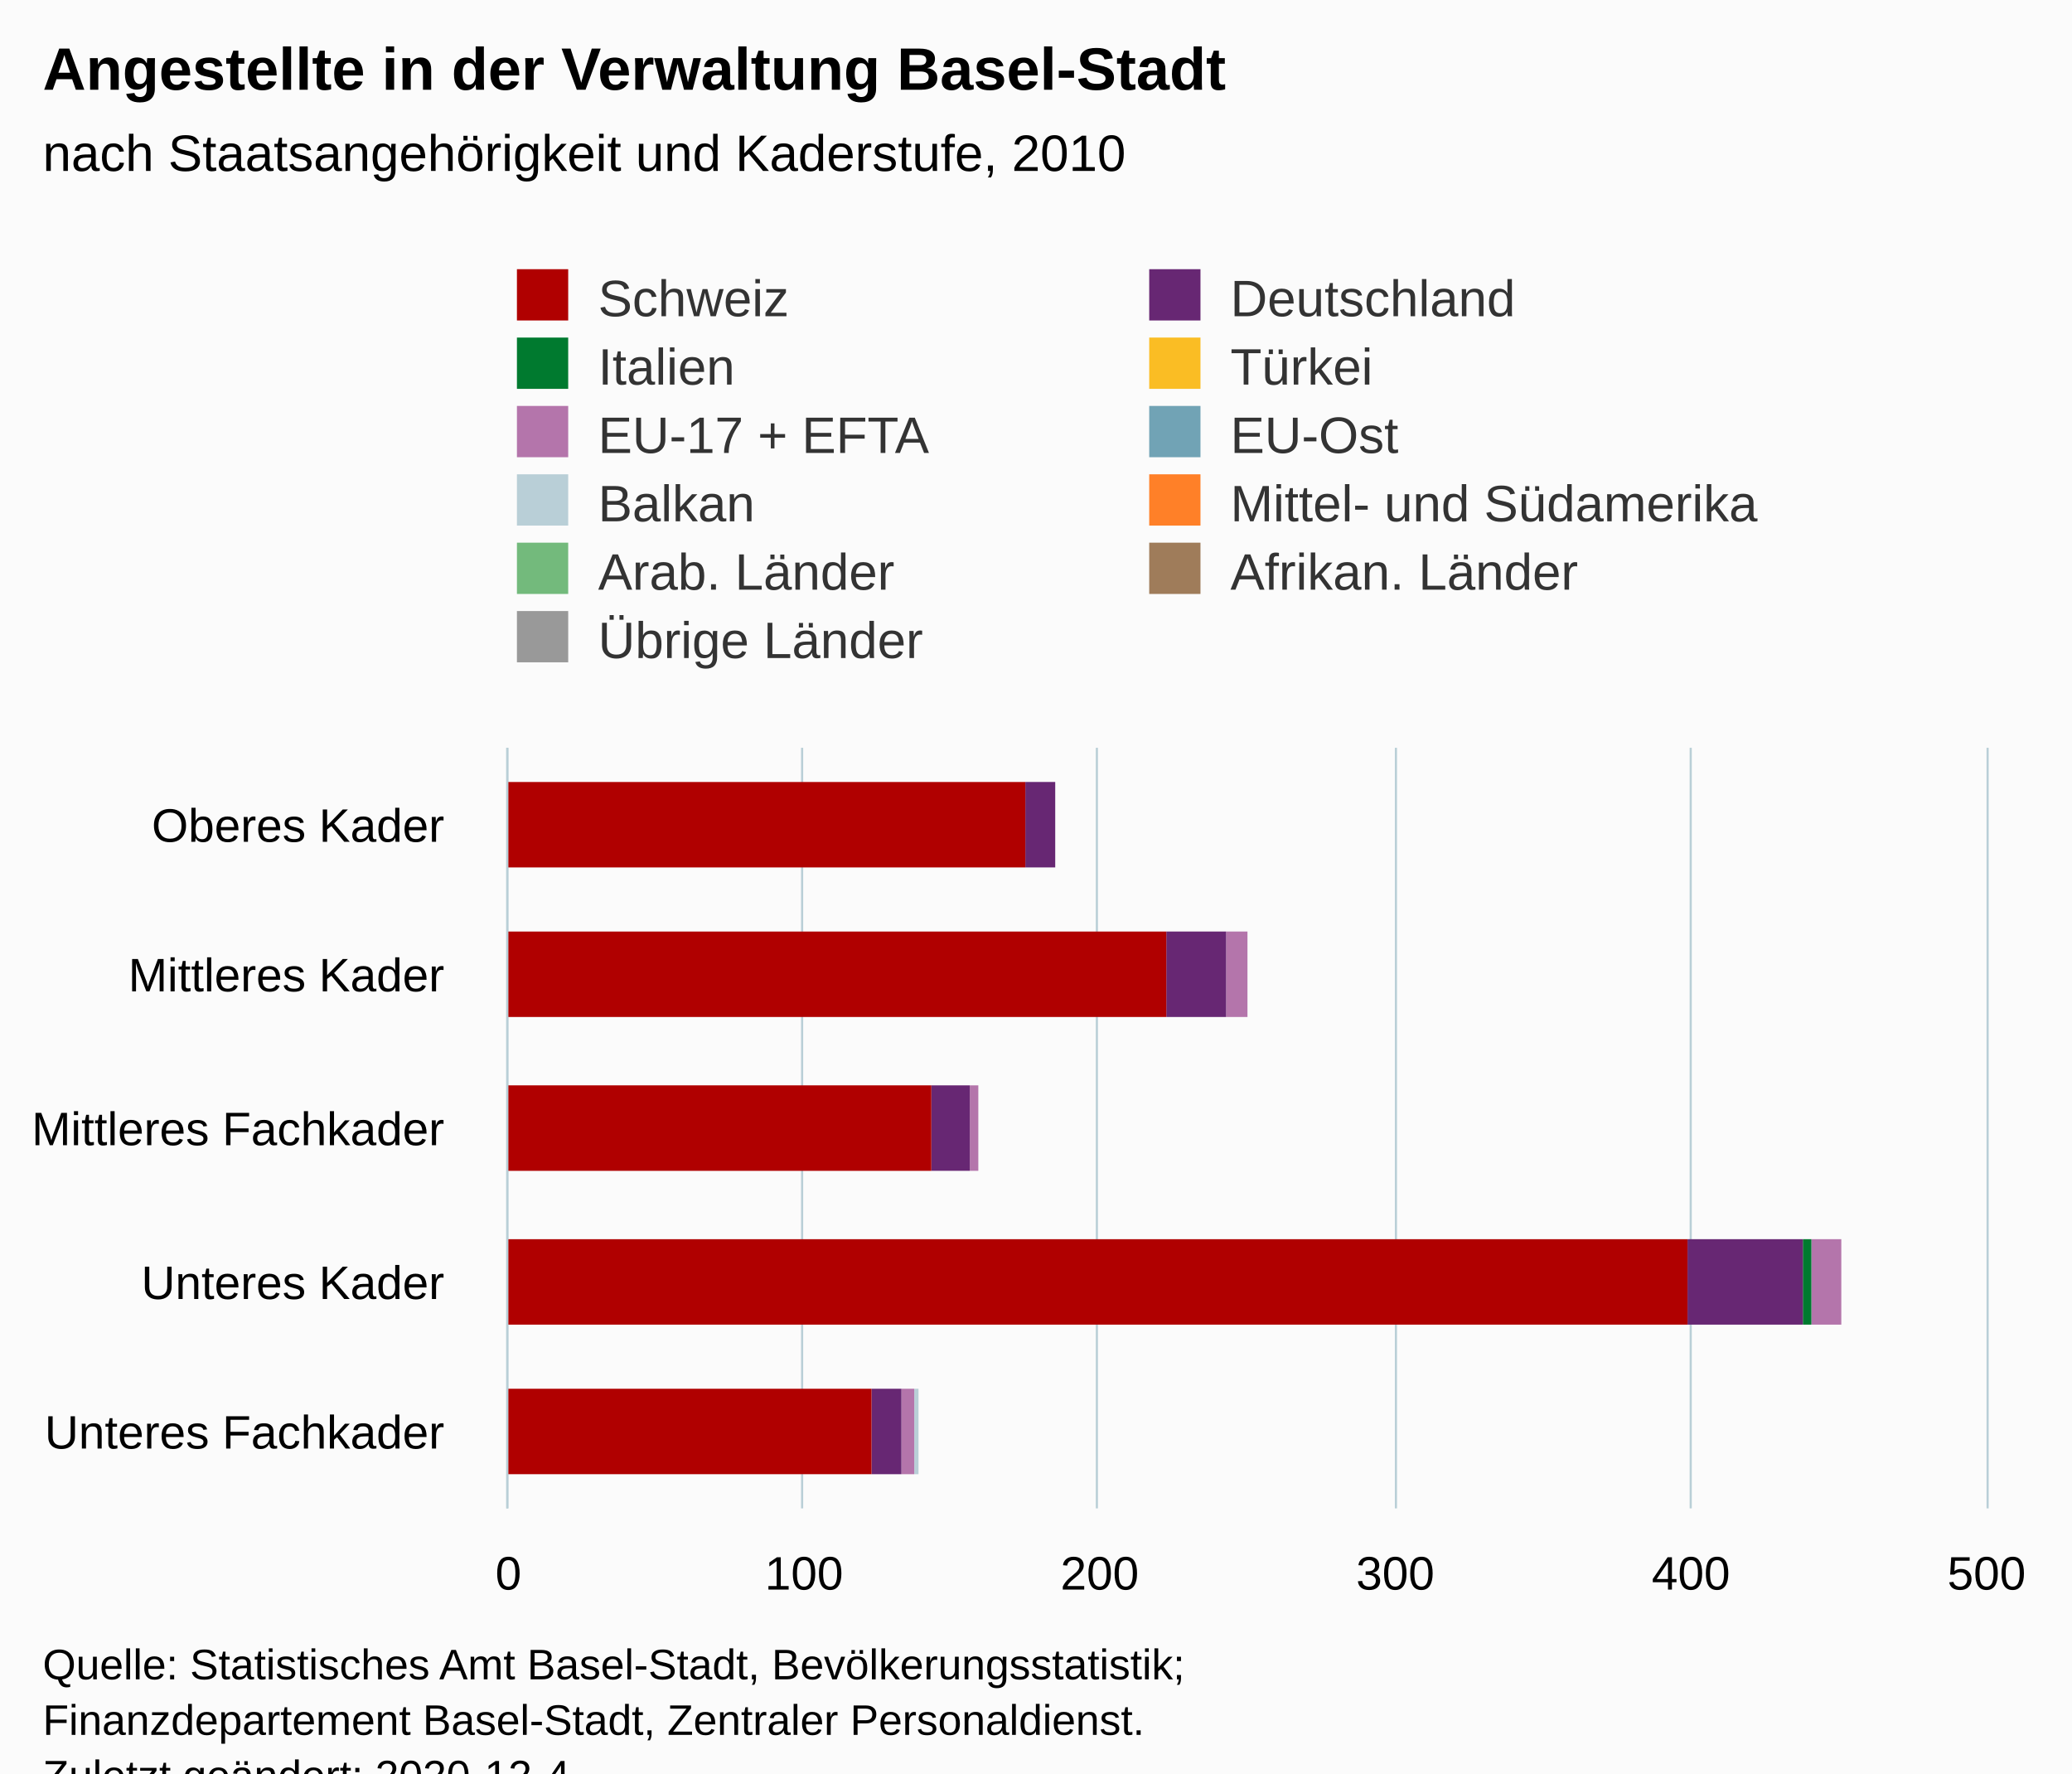
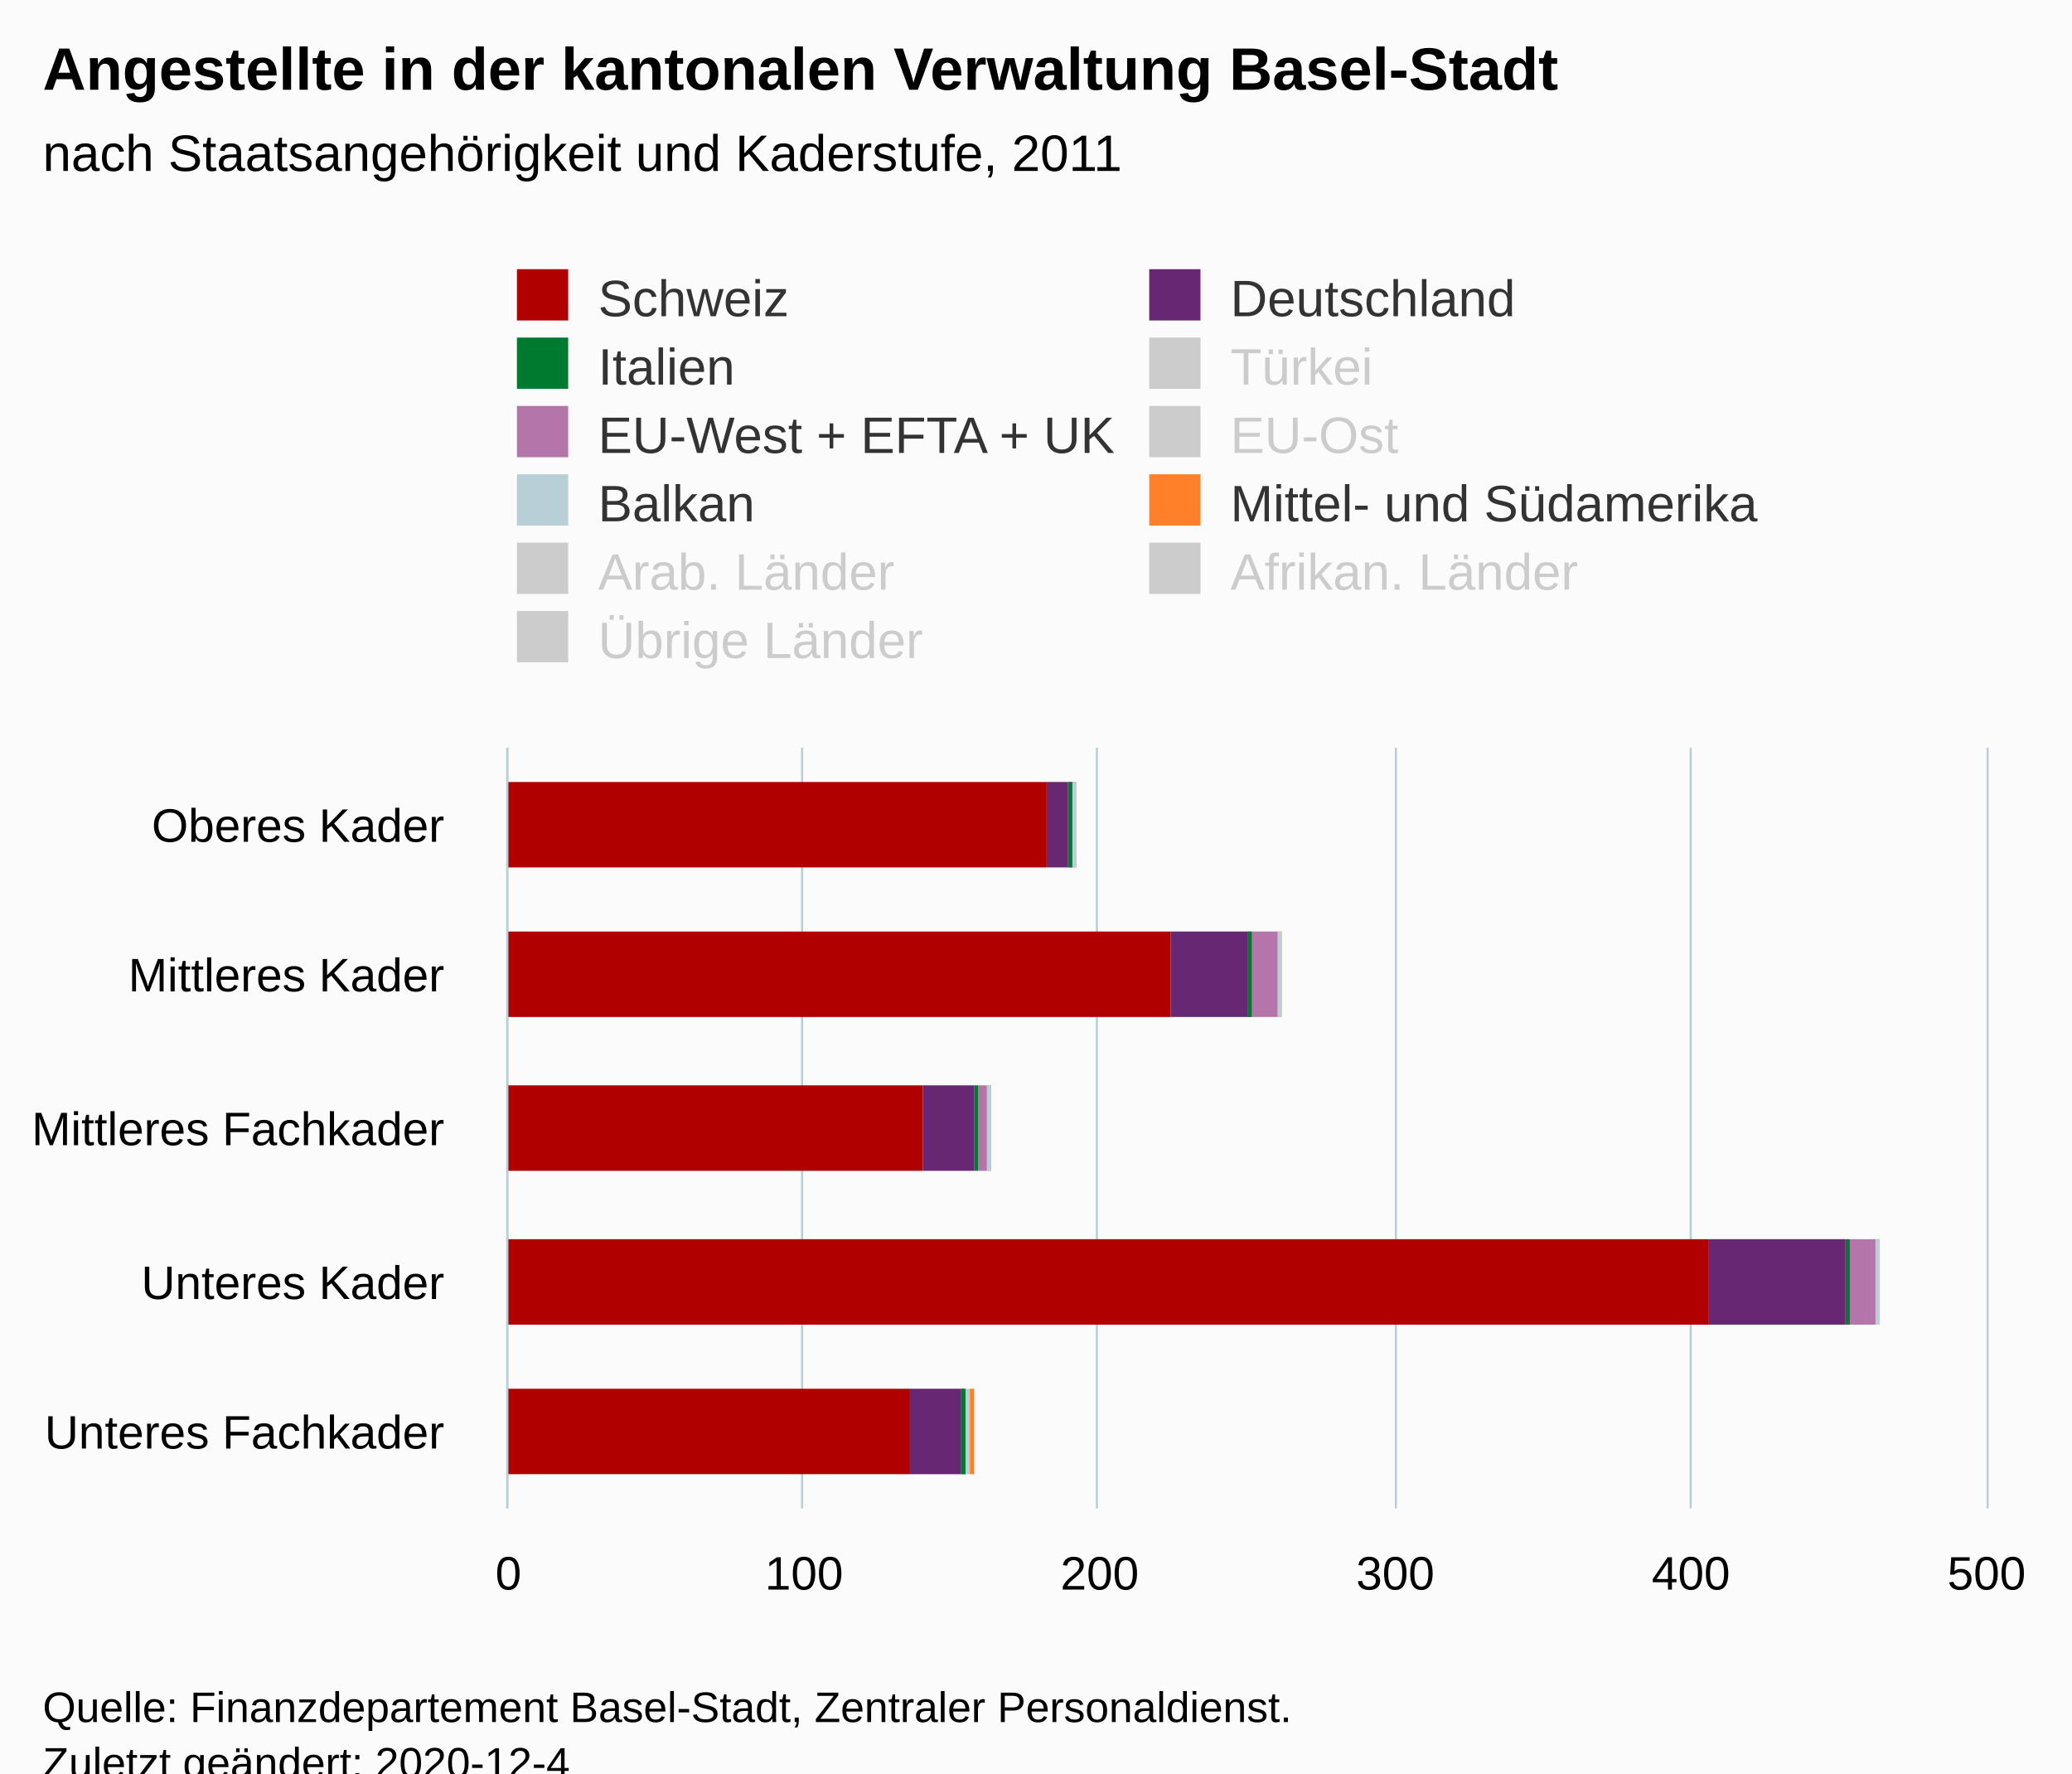
<svg xmlns="http://www.w3.org/2000/svg" version="1.1" class="highcharts-root" style="font-family:Arial;font-size:12px;" viewBox="0 0 485 415">
  <defs>
-     <clipPath id="highcharts-kvxxh4t-61-">
+     <clipPath id="highcharts-3i6ts7f-61-">
      <rect x="0" y="0" width="178" height="346" fill="none" />
    </clipPath>
-     <clipPath id="highcharts-kvxxh4t-67-">
+     <clipPath id="highcharts-3i6ts7f-67-">
      <rect x="0" y="0" width="178" height="346" fill="none" />
    </clipPath>
  </defs>
  <rect fill="#fbfbfb" class="highcharts-background" x="0" y="0" width="485" height="428" rx="0" ry="0" />
  <rect fill="none" class="highcharts-plot-background" x="119" y="175" width="346" height="178" />
  <g class="highcharts-pane-group" data-z-index="0" />
  <g class="highcharts-grid highcharts-xaxis-grid" data-z-index="1">
    <path fill="none" data-z-index="1" class="highcharts-grid-line" d="M 119 211.5 L 465 211.5" opacity="1" />
    <path fill="none" data-z-index="1" class="highcharts-grid-line" d="M 119 246.5 L 465 246.5" opacity="1" />
    <path fill="none" data-z-index="1" class="highcharts-grid-line" d="M 119 282.5 L 465 282.5" opacity="1" />
    <path fill="none" data-z-index="1" class="highcharts-grid-line" d="M 119 317.5 L 465 317.5" opacity="1" />
    <path fill="none" data-z-index="1" class="highcharts-grid-line" d="M 119 353.5 L 465 353.5" opacity="1" />
    <path fill="none" data-z-index="1" class="highcharts-grid-line" d="M 119 175.5 L 465 175.5" opacity="1" />
  </g>
  <g class="highcharts-grid highcharts-yaxis-grid" data-z-index="1">
    <path fill="none" stroke="#B9CFD7" stroke-width="0.5" data-z-index="1" class="highcharts-grid-line" d="M 118.75 175 L 118.75 353" opacity="1" />
    <path fill="none" stroke="#B9CFD7" stroke-width="0.5" data-z-index="1" class="highcharts-grid-line" d="M 187.75 175 L 187.75 353" opacity="1" />
    <path fill="none" stroke="#B9CFD7" stroke-width="0.5" data-z-index="1" class="highcharts-grid-line" d="M 256.75 175 L 256.75 353" opacity="1" />
    <path fill="none" stroke="#B9CFD7" stroke-width="0.5" data-z-index="1" class="highcharts-grid-line" d="M 326.75 175 L 326.75 353" opacity="1" />
    <path fill="none" stroke="#B9CFD7" stroke-width="0.5" data-z-index="1" class="highcharts-grid-line" d="M 395.75 175 L 395.75 353" opacity="1" />
    <path fill="none" stroke="#B9CFD7" stroke-width="0.5" data-z-index="1" class="highcharts-grid-line" d="M 465.25 175 L 465.25 353" opacity="1" />
  </g>
  <rect fill="none" class="highcharts-plot-border" data-z-index="1" x="119" y="175" width="346" height="178" />
  <g class="highcharts-axis highcharts-xaxis" data-z-index="2">
    <path fill="none" class="highcharts-axis-line" stroke="#B9CFD7" stroke-width="0.5" data-z-index="7" d="M 118.75 175 L 118.75 353" />
  </g>
  <g class="highcharts-axis highcharts-yaxis" data-z-index="2">
    <path fill="none" class="highcharts-axis-line" data-z-index="7" d="M 119 353 L 465 353" />
  </g>
  <g class="highcharts-series-group" data-z-index="3">
-     <g class="highcharts-series highcharts-series-0 highcharts-column-series" data-z-index="0.1" opacity="1" transform="translate(465,353) rotate(90) scale(-1,1) scale(1 1)" clip-path="url(#highcharts-kvxxh4t-67-)">
-       <rect x="150" y="218" width="20" height="0" fill="#999999" opacity="1" class="highcharts-point" />
-       <rect x="115" y="173" width="20" height="0" fill="#999999" opacity="1" class="highcharts-point" />
-       <rect x="79" y="236" width="20" height="0" fill="#999999" opacity="1" class="highcharts-point" />
-       <rect x="43" y="34" width="20" height="0" fill="#999999" opacity="1" class="highcharts-point" />
-       <rect x="8" y="250" width="20" height="0" fill="#999999" opacity="1" class="highcharts-point" />
-     </g>
-     <g class="highcharts-markers highcharts-series-0 highcharts-column-series" data-z-index="0.1" opacity="1" transform="translate(465,353) rotate(90) scale(-1,1) scale(1 1)" clip-path="none" />
-     <g class="highcharts-series highcharts-series-1 highcharts-column-series" data-z-index="0.1" opacity="1" transform="translate(465,353) rotate(90) scale(-1,1) scale(1 1)" clip-path="url(#highcharts-kvxxh4t-67-)">
-       <rect x="150" y="218" width="20" height="0" fill="#9f7c5a" opacity="1" class="highcharts-point" />
-       <rect x="115" y="173" width="20" height="0" fill="#9f7c5a" opacity="1" class="highcharts-point" />
-       <rect x="79" y="236" width="20" height="0" fill="#9f7c5a" opacity="1" class="highcharts-point" />
-       <rect x="43" y="34" width="20" height="0" fill="#9f7c5a" opacity="1" class="highcharts-point" />
-       <rect x="8" y="250" width="20" height="0" fill="#9f7c5a" opacity="1" class="highcharts-point" />
-     </g>
-     <g class="highcharts-markers highcharts-series-1 highcharts-column-series" data-z-index="0.1" opacity="1" transform="translate(465,353) rotate(90) scale(-1,1) scale(1 1)" clip-path="none" />
-     <g class="highcharts-series highcharts-series-2 highcharts-column-series" data-z-index="0.1" opacity="1" transform="translate(465,353) rotate(90) scale(-1,1) scale(1 1)" clip-path="url(#highcharts-kvxxh4t-67-)">
-       <rect x="150" y="218" width="20" height="0" fill="#73ba7c" opacity="1" class="highcharts-point" />
-       <rect x="115" y="173" width="20" height="0" fill="#73ba7c" opacity="1" class="highcharts-point" />
-       <rect x="79" y="236" width="20" height="0" fill="#73ba7c" opacity="1" class="highcharts-point" />
-       <rect x="43" y="34" width="20" height="0" fill="#73ba7c" opacity="1" class="highcharts-point" />
-       <rect x="8" y="250" width="20" height="0" fill="#73ba7c" opacity="1" class="highcharts-point" />
-     </g>
-     <g class="highcharts-markers highcharts-series-2 highcharts-column-series" data-z-index="0.1" opacity="1" transform="translate(465,353) rotate(90) scale(-1,1) scale(1 1)" clip-path="none" />
-     <g class="highcharts-series highcharts-series-3 highcharts-column-series" data-z-index="0.1" opacity="1" transform="translate(465,353) rotate(90) scale(-1,1) scale(1 1)" clip-path="url(#highcharts-kvxxh4t-67-)">
-       <rect x="150" y="218" width="20" height="0" fill="#ff8028" opacity="1" class="highcharts-point" />
-       <rect x="115" y="173" width="20" height="0" fill="#ff8028" opacity="1" class="highcharts-point" />
-       <rect x="79" y="236" width="20" height="0" fill="#ff8028" opacity="1" class="highcharts-point" />
-       <rect x="43" y="34" width="20" height="0" fill="#ff8028" opacity="1" class="highcharts-point" />
-       <rect x="8" y="250" width="20" height="0" fill="#ff8028" opacity="1" class="highcharts-point" />
+     <g class="highcharts-series highcharts-series-0 highcharts-column-series" visibility="hidden" data-z-index="0.1" opacity="1" transform="translate(465,353) rotate(90) scale(-1,1) scale(1 1)" clip-path="url(#highcharts-3i6ts7f-67-)" />
+     <g class="highcharts-markers highcharts-series-0 highcharts-column-series" visibility="hidden" data-z-index="0.1" opacity="1" transform="translate(465,353) rotate(90) scale(-1,1) scale(1 1)" clip-path="none" />
+     <g class="highcharts-series highcharts-series-1 highcharts-column-series" visibility="hidden" data-z-index="0.1" opacity="1" transform="translate(465,353) rotate(90) scale(-1,1) scale(1 1)" clip-path="url(#highcharts-3i6ts7f-67-)" />
+     <g class="highcharts-markers highcharts-series-1 highcharts-column-series" visibility="hidden" data-z-index="0.1" opacity="1" transform="translate(465,353) rotate(90) scale(-1,1) scale(1 1)" clip-path="none" />
+     <g class="highcharts-series highcharts-series-2 highcharts-column-series" visibility="hidden" data-z-index="0.1" opacity="1" transform="translate(465,353) rotate(90) scale(-1,1) scale(1 1)" clip-path="url(#highcharts-3i6ts7f-67-)" />
+     <g class="highcharts-markers highcharts-series-2 highcharts-column-series" visibility="hidden" data-z-index="0.1" opacity="1" transform="translate(465,353) rotate(90) scale(-1,1) scale(1 1)" clip-path="none" />
+     <g class="highcharts-series highcharts-series-3 highcharts-column-series" data-z-index="0.1" opacity="1" transform="translate(465,353) rotate(90) scale(-1,1) scale(1 1)" clip-path="url(#highcharts-3i6ts7f-67-)" width="346" height="178">
+       <rect x="150" y="213" width="20" height="1" fill="#ff8028" opacity="1" class="highcharts-point" />
+       <rect x="115" y="165" width="20" height="1" fill="#ff8028" opacity="1" class="highcharts-point" />
+       <rect x="79" y="233" width="20" height="1" fill="#ff8028" opacity="1" class="highcharts-point" />
+       <rect x="43" y="25" width="20" height="1" fill="#ff8028" opacity="1" class="highcharts-point" />
+       <rect x="8" y="237" width="20" height="1" fill="#ff8028" opacity="1" class="highcharts-point" />
    </g>
    <g class="highcharts-markers highcharts-series-3 highcharts-column-series" data-z-index="0.1" opacity="1" transform="translate(465,353) rotate(90) scale(-1,1) scale(1 1)" clip-path="none" />
-     <g class="highcharts-series highcharts-series-4 highcharts-column-series" data-z-index="0.1" opacity="1" transform="translate(465,353) rotate(90) scale(-1,1) scale(1 1)" clip-path="url(#highcharts-kvxxh4t-67-)">
-       <rect x="150" y="218" width="20" height="0" fill="#b9cfd7" opacity="1" class="highcharts-point" />
-       <rect x="115" y="173" width="20" height="0" fill="#b9cfd7" opacity="1" class="highcharts-point" />
-       <rect x="79" y="236" width="20" height="0" fill="#b9cfd7" opacity="1" class="highcharts-point" />
-       <rect x="43" y="34" width="20" height="0" fill="#b9cfd7" opacity="1" class="highcharts-point" />
-       <rect x="8" y="250" width="20" height="1" fill="#b9cfd7" opacity="1" class="highcharts-point" />
+     <g class="highcharts-series highcharts-series-4 highcharts-column-series" data-z-index="0.1" opacity="1" transform="translate(465,353) rotate(90) scale(-1,1) scale(1 1)" clip-path="url(#highcharts-3i6ts7f-67-)" width="346" height="178">
+       <rect x="150" y="213" width="20" height="1" fill="#b9cfd7" opacity="1" class="highcharts-point" />
+       <rect x="115" y="165" width="20" height="1" fill="#b9cfd7" opacity="1" class="highcharts-point" />
+       <rect x="79" y="233" width="20" height="1" fill="#b9cfd7" opacity="1" class="highcharts-point" />
+       <rect x="43" y="25" width="20" height="1" fill="#b9cfd7" opacity="1" class="highcharts-point" />
+       <rect x="8" y="238" width="20" height="1" fill="#b9cfd7" opacity="1" class="highcharts-point" />
    </g>
    <g class="highcharts-markers highcharts-series-4 highcharts-column-series" data-z-index="0.1" opacity="1" transform="translate(465,353) rotate(90) scale(-1,1) scale(1 1)" clip-path="none" />
-     <g class="highcharts-series highcharts-series-5 highcharts-column-series" data-z-index="0.1" opacity="1" transform="translate(465,353) rotate(90) scale(-1,1) scale(1 1)" clip-path="url(#highcharts-kvxxh4t-67-)">
-       <rect x="150" y="218" width="20" height="0" fill="#71a3b5" opacity="1" class="highcharts-point" />
-       <rect x="115" y="173" width="20" height="0" fill="#71a3b5" opacity="1" class="highcharts-point" />
-       <rect x="79" y="236" width="20" height="0" fill="#71a3b5" opacity="1" class="highcharts-point" />
-       <rect x="43" y="34" width="20" height="0" fill="#71a3b5" opacity="1" class="highcharts-point" />
-       <rect x="8" y="251" width="20" height="0" fill="#71a3b5" opacity="1" class="highcharts-point" />
-     </g>
-     <g class="highcharts-markers highcharts-series-5 highcharts-column-series" data-z-index="0.1" opacity="1" transform="translate(465,353) rotate(90) scale(-1,1) scale(1 1)" clip-path="none" />
-     <g class="highcharts-series highcharts-series-6 highcharts-column-series" data-z-index="0.1" opacity="1" transform="translate(465,353) rotate(90) scale(-1,1) scale(1 1)" clip-path="url(#highcharts-kvxxh4t-67-)">
-       <rect x="150" y="218" width="20" height="0" fill="#b475ab" opacity="1" class="highcharts-point" />
-       <rect x="115" y="173" width="20" height="5" fill="#b475ab" opacity="1" class="highcharts-point" />
-       <rect x="79" y="236" width="20" height="2" fill="#b475ab" opacity="1" class="highcharts-point" />
-       <rect x="43" y="34" width="20" height="7" fill="#b475ab" opacity="1" class="highcharts-point" />
-       <rect x="8" y="251" width="20" height="3" fill="#b475ab" opacity="1" class="highcharts-point" />
+     <g class="highcharts-series highcharts-series-5 highcharts-column-series" visibility="hidden" data-z-index="0.1" opacity="1" transform="translate(465,353) rotate(90) scale(-1,1) scale(1 1)" clip-path="url(#highcharts-3i6ts7f-67-)" />
+     <g class="highcharts-markers highcharts-series-5 highcharts-column-series" visibility="hidden" data-z-index="0.1" opacity="1" transform="translate(465,353) rotate(90) scale(-1,1) scale(1 1)" clip-path="none" />
+     <g class="highcharts-series highcharts-series-6 highcharts-column-series" data-z-index="0.1" opacity="1" transform="translate(465,353) rotate(90) scale(-1,1) scale(1 1)" clip-path="url(#highcharts-3i6ts7f-67-)" width="346" height="178">
+       <rect x="150" y="214" width="20" height="1" fill="#b475ab" opacity="1" class="highcharts-point" />
+       <rect x="115" y="166" width="20" height="7" fill="#b475ab" opacity="1" class="highcharts-point" />
+       <rect x="79" y="234" width="20" height="2" fill="#b475ab" opacity="1" class="highcharts-point" />
+       <rect x="43" y="26" width="20" height="6" fill="#b475ab" opacity="1" class="highcharts-point" />
+       <rect x="8" y="239" width="20" height="1" fill="#b475ab" opacity="1" class="highcharts-point" />
    </g>
    <g class="highcharts-markers highcharts-series-6 highcharts-column-series" data-z-index="0.1" opacity="1" transform="translate(465,353) rotate(90) scale(-1,1) scale(1 1)" clip-path="none" />
-     <g class="highcharts-series highcharts-series-7 highcharts-column-series" data-z-index="0.1" opacity="1" transform="translate(465,353) rotate(90) scale(-1,1) scale(1 1)" clip-path="url(#highcharts-kvxxh4t-67-)">
-       <rect x="150" y="218" width="20" height="0" fill="#fabd24" opacity="1" class="highcharts-point" />
-       <rect x="115" y="178" width="20" height="0" fill="#fabd24" opacity="1" class="highcharts-point" />
-       <rect x="79" y="238" width="20" height="0" fill="#fabd24" opacity="1" class="highcharts-point" />
-       <rect x="43" y="41" width="20" height="0" fill="#fabd24" opacity="1" class="highcharts-point" />
-       <rect x="8" y="254" width="20" height="0" fill="#fabd24" opacity="1" class="highcharts-point" />
-     </g>
-     <g class="highcharts-markers highcharts-series-7 highcharts-column-series" data-z-index="0.1" opacity="1" transform="translate(465,353) rotate(90) scale(-1,1) scale(1 1)" clip-path="none" />
-     <g class="highcharts-series highcharts-series-8 highcharts-column-series" data-z-index="0.1" opacity="1" transform="translate(465,353) rotate(90) scale(-1,1) scale(1 1)" clip-path="url(#highcharts-kvxxh4t-67-)">
-       <rect x="150" y="218" width="20" height="0" fill="#007a2f" opacity="1" class="highcharts-point" />
-       <rect x="115" y="178" width="20" height="0" fill="#007a2f" opacity="1" class="highcharts-point" />
-       <rect x="79" y="238" width="20" height="0" fill="#007a2f" opacity="1" class="highcharts-point" />
-       <rect x="43" y="41" width="20" height="2" fill="#007a2f" opacity="1" class="highcharts-point" />
-       <rect x="8" y="254" width="20" height="0" fill="#007a2f" opacity="1" class="highcharts-point" />
+     <g class="highcharts-series highcharts-series-7 highcharts-column-series" visibility="hidden" data-z-index="0.1" opacity="1" transform="translate(465,353) rotate(90) scale(-1,1) scale(1 1)" clip-path="url(#highcharts-3i6ts7f-67-)" />
+     <g class="highcharts-markers highcharts-series-7 highcharts-column-series" visibility="hidden" data-z-index="0.1" opacity="1" transform="translate(465,353) rotate(90) scale(-1,1) scale(1 1)" clip-path="none" />
+     <g class="highcharts-series highcharts-series-8 highcharts-column-series" data-z-index="0.1" opacity="1" transform="translate(465,353) rotate(90) scale(-1,1) scale(1 1)" clip-path="url(#highcharts-3i6ts7f-67-)" width="346" height="178">
+       <rect x="150" y="214" width="20" height="1" fill="#007a2f" opacity="1" class="highcharts-point" />
+       <rect x="115" y="172" width="20" height="1" fill="#007a2f" opacity="1" class="highcharts-point" />
+       <rect x="79" y="236" width="20" height="1" fill="#007a2f" opacity="1" class="highcharts-point" />
+       <rect x="43" y="32" width="20" height="1" fill="#007a2f" opacity="1" class="highcharts-point" />
+       <rect x="8" y="239" width="20" height="1" fill="#007a2f" opacity="1" class="highcharts-point" />
    </g>
    <g class="highcharts-markers highcharts-series-8 highcharts-column-series" data-z-index="0.1" opacity="1" transform="translate(465,353) rotate(90) scale(-1,1) scale(1 1)" clip-path="none" />
-     <g class="highcharts-series highcharts-series-9 highcharts-column-series" data-z-index="0.1" opacity="1" transform="translate(465,353) rotate(90) scale(-1,1) scale(1 1)" clip-path="url(#highcharts-kvxxh4t-67-)">
-       <rect x="150" y="218" width="20" height="7" fill="#672773" opacity="1" class="highcharts-point" />
-       <rect x="115" y="178" width="20" height="14" fill="#672773" opacity="1" class="highcharts-point" />
-       <rect x="79" y="238" width="20" height="9" fill="#672773" opacity="1" class="highcharts-point" />
-       <rect x="43" y="43" width="20" height="27" fill="#672773" opacity="1" class="highcharts-point" />
-       <rect x="8" y="254" width="20" height="7" fill="#672773" opacity="1" class="highcharts-point" />
+     <g class="highcharts-series highcharts-series-9 highcharts-column-series" data-z-index="0.1" opacity="1" transform="translate(465,353) rotate(90) scale(-1,1) scale(1 1)" clip-path="url(#highcharts-3i6ts7f-67-)" width="346" height="178">
+       <rect x="150" y="215" width="20" height="5" fill="#672773" opacity="1" class="highcharts-point" />
+       <rect x="115" y="173" width="20" height="18" fill="#672773" opacity="1" class="highcharts-point" />
+       <rect x="79" y="237" width="20" height="12" fill="#672773" opacity="1" class="highcharts-point" />
+       <rect x="43" y="33" width="20" height="32" fill="#672773" opacity="1" class="highcharts-point" />
+       <rect x="8" y="240" width="20" height="12" fill="#672773" opacity="1" class="highcharts-point" />
    </g>
    <g class="highcharts-markers highcharts-series-9 highcharts-column-series" data-z-index="0.1" opacity="1" transform="translate(465,353) rotate(90) scale(-1,1) scale(1 1)" clip-path="none" />
-     <g class="highcharts-series highcharts-series-10 highcharts-column-series" data-z-index="0.1" opacity="1" transform="translate(465,353) rotate(90) scale(-1,1) scale(1 1)" clip-path="url(#highcharts-kvxxh4t-67-)">
-       <rect x="150" y="225" width="20" height="122" fill="#B00000" opacity="1" class="highcharts-point" />
-       <rect x="115" y="192" width="20" height="155" fill="#B00000" opacity="1" class="highcharts-point" />
-       <rect x="79" y="247" width="20" height="100" fill="#B00000" opacity="1" class="highcharts-point" />
-       <rect x="43" y="70" width="20" height="277" fill="#B00000" opacity="1" class="highcharts-point" />
-       <rect x="8" y="261" width="20" height="86" fill="#B00000" opacity="1" class="highcharts-point" />
+     <g class="highcharts-series highcharts-series-10 highcharts-column-series" data-z-index="0.1" opacity="1" transform="translate(465,353) rotate(90) scale(-1,1) scale(1 1)" clip-path="url(#highcharts-3i6ts7f-67-)" width="346" height="178">
+       <rect x="150" y="220" width="20" height="127" fill="#B00000" opacity="1" class="highcharts-point" />
+       <rect x="115" y="191" width="20" height="156" fill="#B00000" opacity="1" class="highcharts-point" />
+       <rect x="79" y="249" width="20" height="98" fill="#B00000" opacity="1" class="highcharts-point" />
+       <rect x="43" y="65" width="20" height="282" fill="#B00000" opacity="1" class="highcharts-point" />
+       <rect x="8" y="252" width="20" height="95" fill="#B00000" opacity="1" class="highcharts-point" />
    </g>
    <g class="highcharts-markers highcharts-series-10 highcharts-column-series" data-z-index="0.1" opacity="1" transform="translate(465,353) rotate(90) scale(-1,1) scale(1 1)" clip-path="none" />
  </g>
  <text x="10" text-anchor="start" class="highcharts-title" data-z-index="4" style="color:#000000;font-size:14px;font-weight:bold;fill:#000000;" y="21">
-     <tspan>Angestellte in der Verwaltung Basel-Stadt</tspan>
+     <tspan>Angestellte in der kantonalen Verwaltung Basel-Stadt</tspan>
  </text>
  <text x="10" text-anchor="start" class="highcharts-subtitle" data-z-index="4" style="color:#000000;font-size:12px;font-weight:normal;fill:#000000;" y="40">
-     <tspan>nach Staatsangehörigkeit und Kaderstufe, 2010</tspan>
+     <tspan>nach Staatsangehörigkeit und Kaderstufe, 2011</tspan>
  </text>
-   <text x="10" text-anchor="start" class="highcharts-caption" data-z-index="4" style="color:#666666;fill:#666666;" y="390" />
+   <text x="10" text-anchor="start" class="highcharts-caption" data-z-index="4" style="color:#666666;fill:#666666;" y="400" />
  <g class="highcharts-legend" data-z-index="7" transform="translate(111,56)">
    <rect fill="none" class="highcharts-legend-box" rx="0" ry="0" x="0" y="0" width="311" height="107" visibility="visible" />
    <g data-z-index="1">
      <g>
        <g class="highcharts-legend-item highcharts-column-series highcharts-color-undefined highcharts-series-10" data-z-index="1" transform="translate(8,3)">
          <text x="21" style="color:#333333;cursor:pointer;font-size:12px;font-weight:normal;fill:#333333;" text-anchor="start" data-z-index="2" y="15">
            <tspan>Schweiz</tspan>
          </text>
          <rect x="2" y="4" width="12" height="12" fill="#B00000" class="highcharts-point" data-z-index="3" />
        </g>
        <g class="highcharts-legend-item highcharts-column-series highcharts-color-undefined highcharts-series-9" data-z-index="1" transform="translate(156,3)">
          <text x="21" y="15" style="color:#333333;cursor:pointer;font-size:12px;font-weight:normal;fill:#333333;" text-anchor="start" data-z-index="2">
            <tspan>Deutschland</tspan>
          </text>
          <rect x="2" y="4" width="12" height="12" fill="#672773" class="highcharts-point" data-z-index="3" />
        </g>
        <g class="highcharts-legend-item highcharts-column-series highcharts-color-undefined highcharts-series-8" data-z-index="1" transform="translate(8,19)">
          <text x="21" y="15" style="color:#333333;cursor:pointer;font-size:12px;font-weight:normal;fill:#333333;" text-anchor="start" data-z-index="2">
            <tspan>Italien</tspan>
          </text>
          <rect x="2" y="4" width="12" height="12" fill="#007a2f" class="highcharts-point" data-z-index="3" />
        </g>
-         <g class="highcharts-legend-item highcharts-column-series highcharts-color-undefined highcharts-series-7" data-z-index="1" transform="translate(156,19)">
-           <text x="21" y="15" style="color:#333333;cursor:pointer;font-size:12px;font-weight:normal;fill:#333333;" text-anchor="start" data-z-index="2">
+         <g class="highcharts-legend-item highcharts-column-series highcharts-color-undefined highcharts-series-7 highcharts-legend-item-hidden" data-z-index="1" transform="translate(156,19)">
+           <text x="21" y="15" style="color:#cccccc;cursor:pointer;font-size:12px;font-weight:normal;fill:#cccccc;" text-anchor="start" data-z-index="2">
            <tspan>Türkei</tspan>
          </text>
-           <rect x="2" y="4" width="12" height="12" fill="#fabd24" class="highcharts-point" data-z-index="3" />
+           <rect x="2" y="4" width="12" height="12" fill="#cccccc" class="highcharts-point" data-z-index="3" />
        </g>
        <g class="highcharts-legend-item highcharts-column-series highcharts-color-undefined highcharts-series-6" data-z-index="1" transform="translate(8,35)">
          <text x="21" y="15" style="color:#333333;cursor:pointer;font-size:12px;font-weight:normal;fill:#333333;" text-anchor="start" data-z-index="2">
-             <tspan>EU-17 + EFTA</tspan>
+             <tspan>EU-West + EFTA + UK</tspan>
          </text>
          <rect x="2" y="4" width="12" height="12" fill="#b475ab" class="highcharts-point" data-z-index="3" />
        </g>
-         <g class="highcharts-legend-item highcharts-column-series highcharts-color-undefined highcharts-series-5" data-z-index="1" transform="translate(156,35)">
-           <text x="21" y="15" style="color:#333333;cursor:pointer;font-size:12px;font-weight:normal;fill:#333333;" text-anchor="start" data-z-index="2">
+         <g class="highcharts-legend-item highcharts-column-series highcharts-color-undefined highcharts-series-5 highcharts-legend-item-hidden" data-z-index="1" transform="translate(156,35)">
+           <text x="21" y="15" style="color:#cccccc;cursor:pointer;font-size:12px;font-weight:normal;fill:#cccccc;" text-anchor="start" data-z-index="2">
            <tspan>EU-Ost</tspan>
          </text>
-           <rect x="2" y="4" width="12" height="12" fill="#71a3b5" class="highcharts-point" data-z-index="3" />
+           <rect x="2" y="4" width="12" height="12" fill="#cccccc" class="highcharts-point" data-z-index="3" />
        </g>
        <g class="highcharts-legend-item highcharts-column-series highcharts-color-undefined highcharts-series-4" data-z-index="1" transform="translate(8,51)">
          <text x="21" y="15" style="color:#333333;cursor:pointer;font-size:12px;font-weight:normal;fill:#333333;" text-anchor="start" data-z-index="2">
            <tspan>Balkan</tspan>
          </text>
          <rect x="2" y="4" width="12" height="12" fill="#b9cfd7" class="highcharts-point" data-z-index="3" />
        </g>
        <g class="highcharts-legend-item highcharts-column-series highcharts-color-undefined highcharts-series-3" data-z-index="1" transform="translate(156,51)">
          <text x="21" y="15" style="color:#333333;cursor:pointer;font-size:12px;font-weight:normal;fill:#333333;" text-anchor="start" data-z-index="2">
            <tspan>Mittel- und Südamerika</tspan>
          </text>
          <rect x="2" y="4" width="12" height="12" fill="#ff8028" class="highcharts-point" data-z-index="3" />
        </g>
-         <g class="highcharts-legend-item highcharts-column-series highcharts-color-undefined highcharts-series-2" data-z-index="1" transform="translate(8,67)">
-           <text x="21" y="15" style="color:#333333;cursor:pointer;font-size:12px;font-weight:normal;fill:#333333;" text-anchor="start" data-z-index="2">
+         <g class="highcharts-legend-item highcharts-column-series highcharts-color-undefined highcharts-series-2 highcharts-legend-item-hidden" data-z-index="1" transform="translate(8,67)">
+           <text x="21" y="15" style="color:#cccccc;cursor:pointer;font-size:12px;font-weight:normal;fill:#cccccc;" text-anchor="start" data-z-index="2">
            <tspan>Arab. Länder</tspan>
          </text>
-           <rect x="2" y="4" width="12" height="12" fill="#73ba7c" class="highcharts-point" data-z-index="3" />
-         </g>
-         <g class="highcharts-legend-item highcharts-column-series highcharts-color-undefined highcharts-series-1" data-z-index="1" transform="translate(156,67)">
-           <text x="21" y="15" style="color:#333333;cursor:pointer;font-size:12px;font-weight:normal;fill:#333333;" text-anchor="start" data-z-index="2">
+           <rect x="2" y="4" width="12" height="12" fill="#cccccc" class="highcharts-point" data-z-index="3" />
+         </g>
+         <g class="highcharts-legend-item highcharts-column-series highcharts-color-undefined highcharts-series-1 highcharts-legend-item-hidden" data-z-index="1" transform="translate(156,67)">
+           <text x="21" y="15" style="color:#cccccc;cursor:pointer;font-size:12px;font-weight:normal;fill:#cccccc;" text-anchor="start" data-z-index="2">
            <tspan>Afrikan. Länder</tspan>
          </text>
-           <rect x="2" y="4" width="12" height="12" fill="#9f7c5a" class="highcharts-point" data-z-index="3" />
-         </g>
-         <g class="highcharts-legend-item highcharts-column-series highcharts-color-undefined highcharts-series-0" data-z-index="1" transform="translate(8,83)">
-           <text x="21" y="15" style="color:#333333;cursor:pointer;font-size:12px;font-weight:normal;fill:#333333;" text-anchor="start" data-z-index="2">
+           <rect x="2" y="4" width="12" height="12" fill="#cccccc" class="highcharts-point" data-z-index="3" />
+         </g>
+         <g class="highcharts-legend-item highcharts-column-series highcharts-color-undefined highcharts-series-0 highcharts-legend-item-hidden" data-z-index="1" transform="translate(8,83)">
+           <text x="21" y="15" style="color:#cccccc;cursor:pointer;font-size:12px;font-weight:normal;fill:#cccccc;" text-anchor="start" data-z-index="2">
            <tspan>Übrige Länder</tspan>
          </text>
-           <rect x="2" y="4" width="12" height="12" fill="#999999" class="highcharts-point" data-z-index="3" />
+           <rect x="2" y="4" width="12" height="12" fill="#cccccc" class="highcharts-point" data-z-index="3" />
        </g>
      </g>
    </g>
  </g>
  <g class="highcharts-axis-labels highcharts-xaxis-labels" data-z-index="7">
    <text x="104" style="color:#000000;cursor:default;font-size:11px;fill:#000000;" text-anchor="end" transform="translate(0,0)" y="197" opacity="1">
      <tspan>Oberes Kader</tspan>
    </text>
    <text x="104" style="color:#000000;cursor:default;font-size:11px;fill:#000000;" text-anchor="end" transform="translate(0,0)" y="232" opacity="1">
      <tspan>Mittleres Kader</tspan>
    </text>
    <text x="104" style="color:#000000;cursor:default;font-size:11px;fill:#000000;" text-anchor="end" transform="translate(0,0)" y="268" opacity="1">
      <tspan>Mittleres Fachkader</tspan>
    </text>
    <text x="104" style="color:#000000;cursor:default;font-size:11px;fill:#000000;" text-anchor="end" transform="translate(0,0)" y="304" opacity="1">
      <tspan>Unteres Kader</tspan>
    </text>
    <text x="104" style="color:#000000;cursor:default;font-size:11px;fill:#000000;" text-anchor="end" transform="translate(0,0)" y="339" opacity="1">
      <tspan>Unteres Fachkader</tspan>
    </text>
  </g>
  <g class="highcharts-axis-labels highcharts-yaxis-labels" data-z-index="7">
    <text x="119" style="color:#000000;cursor:default;font-size:11px;fill:#000000;" text-anchor="middle" transform="translate(0,0)" y="372" opacity="1">0</text>
    <text x="188.2" style="color:#000000;cursor:default;font-size:11px;fill:#000000;" text-anchor="middle" transform="translate(0,0)" y="372" opacity="1">100</text>
    <text x="257.4" style="color:#000000;cursor:default;font-size:11px;fill:#000000;" text-anchor="middle" transform="translate(0,0)" y="372" opacity="1">200</text>
    <text x="326.6" style="color:#000000;cursor:default;font-size:11px;fill:#000000;" text-anchor="middle" transform="translate(0,0)" y="372" opacity="1">300</text>
    <text x="395.8" style="color:#000000;cursor:default;font-size:11px;fill:#000000;" text-anchor="middle" transform="translate(0,0)" y="372" opacity="1">400</text>
    <text x="465" style="color:#000000;cursor:default;font-size:11px;fill:#000000;" text-anchor="middle" transform="translate(0,0)" y="372" opacity="1">500</text>
  </g>
-   <text x="10" class="highcharts-credits" text-anchor="start" data-z-index="8" style="cursor:default;color:#000000;font-size:10px;fill:#000000;" y="393">
-     <tspan>Quelle: Statistisches Amt Basel-Stadt, Bevölkerungsstatistik;</tspan>
-     <tspan x="10" dy="13">Finanzdepartement Basel-Stadt, Zentraler Personaldienst.</tspan>
+   <text x="10" class="highcharts-credits" text-anchor="start" data-z-index="8" style="cursor:default;color:#000000;font-size:10px;fill:#000000;" y="403">
+     <tspan>Quelle: Finanzdepartement Basel-Stadt, Zentraler Personaldienst.</tspan>
    <tspan x="10" dy="13">Zuletzt geändert: 2020-12-4</tspan>
  </text>
</svg>
